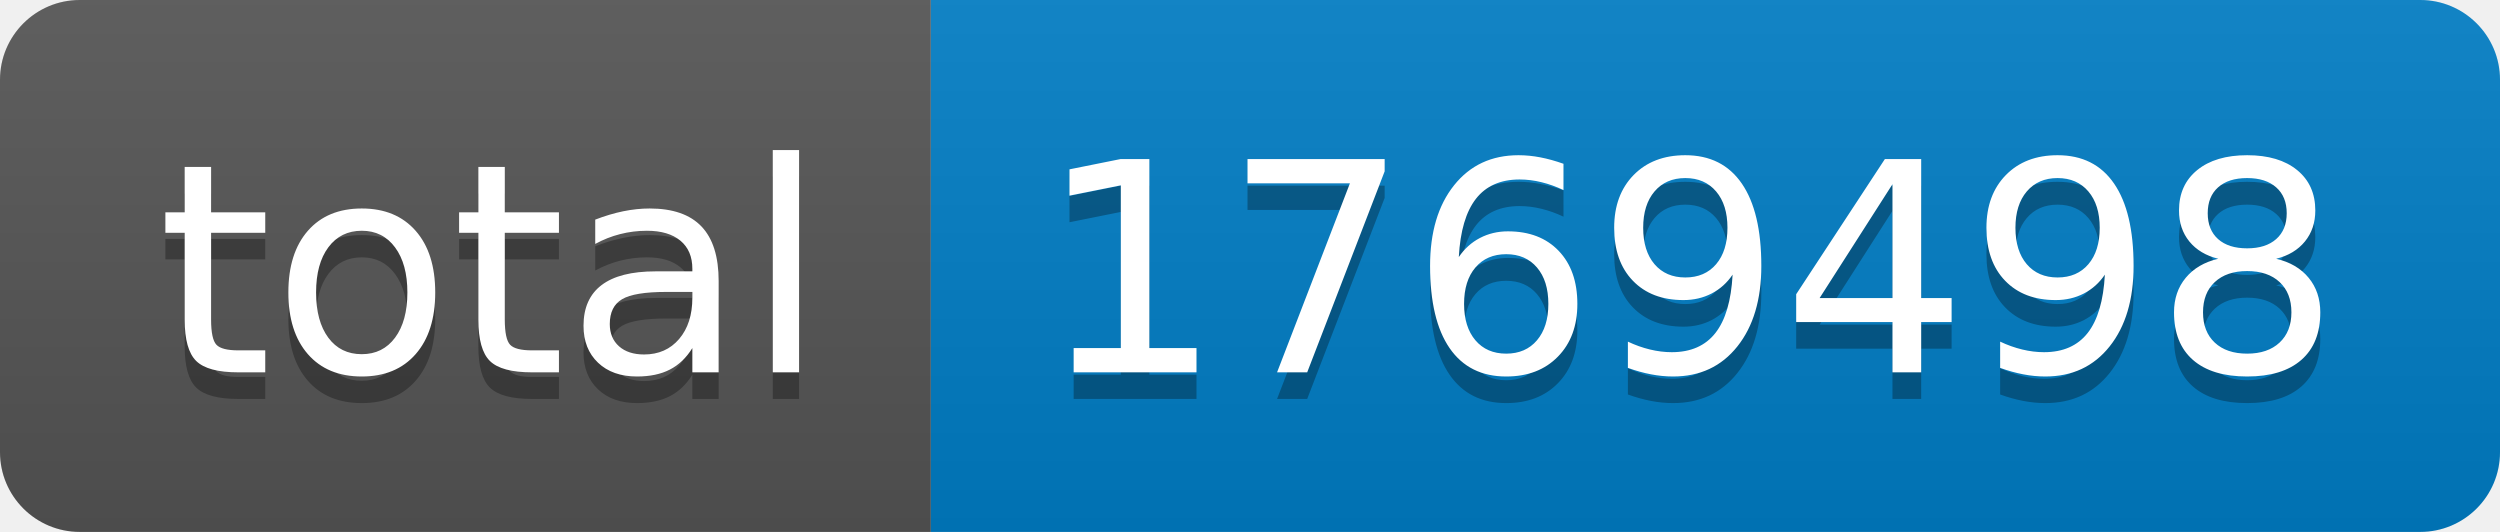
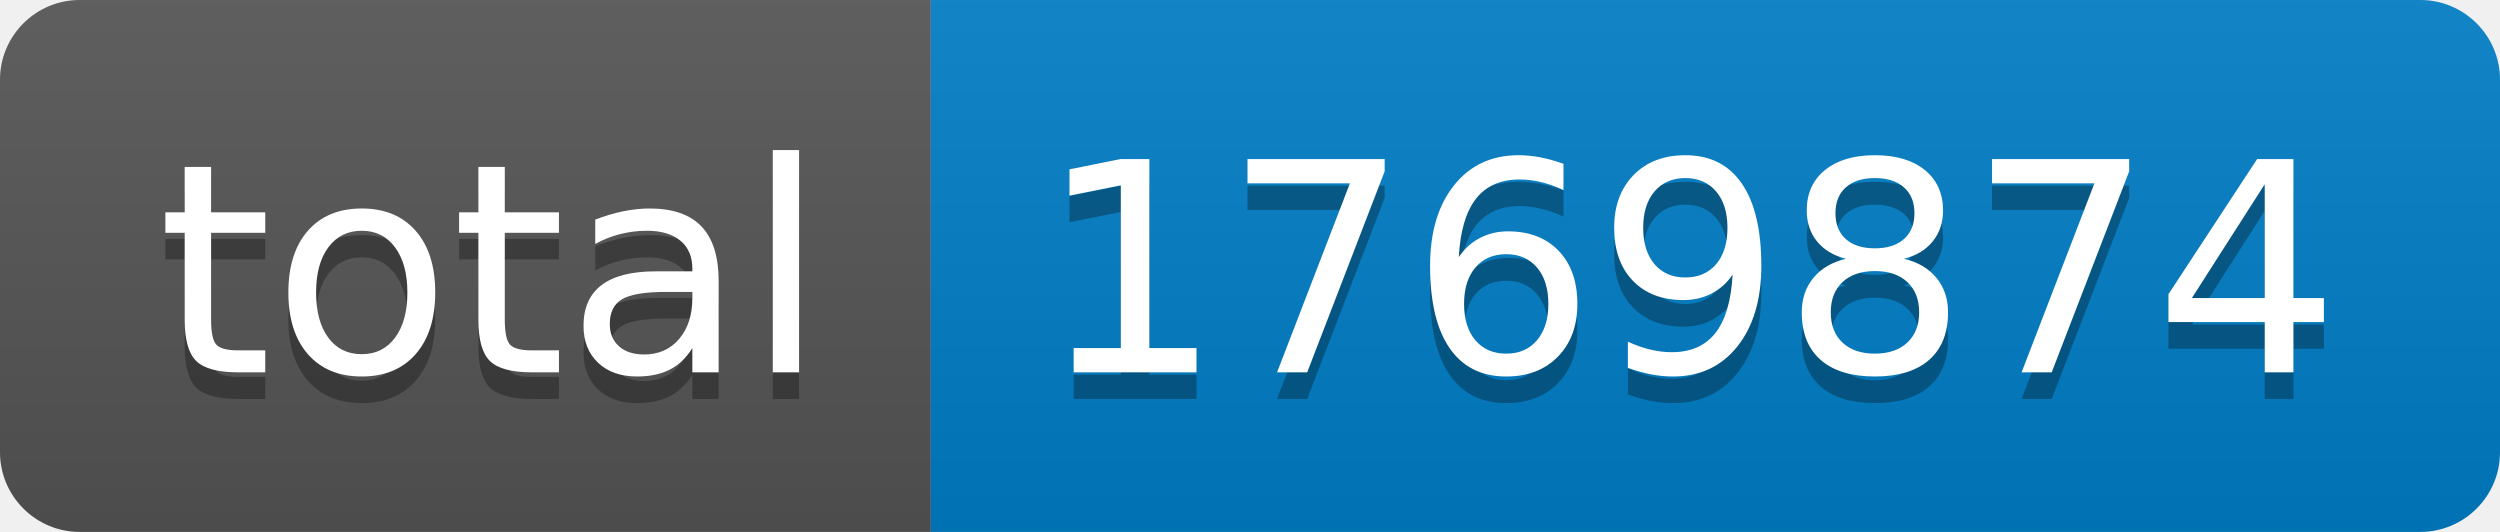
- <svg xmlns="http://www.w3.org/2000/svg" width="94" height="20" role="img" aria-label="total: 1769498">
+ <svg xmlns="http://www.w3.org/2000/svg" width="94" height="20" role="img" aria-label="total: 1769874">
  <linearGradient id="s" x2="0" y2="100%">
    <stop offset="0" stop-color="#bbb" stop-opacity=".1" />
    <stop offset="1" stop-opacity=".1" />
  </linearGradient>
  <clipPath id="r">
    <rect width="94" height="20" rx="3" fill="#fff" />
  </clipPath>
  <g clip-path="url(#r)">
    <rect width="35" height="20" fill="#555" />
    <rect x="35" width="59" height="20" fill="#007ec6" />
    <rect width="94" height="20" fill="url(#s)" />
  </g>
  <g fill="#fff" text-anchor="middle" font-family="Verdana,Geneva,DejaVu Sans,sans-serif" text-rendering="geometricPrecision" font-size="110">
    <text aria-hidden="true" x="185" y="150" fill="#010101" fill-opacity=".3" transform="scale(.1)" textLength="250">total</text>
    <text x="185" y="140" transform="scale(.1)" fill="#fff" textLength="250">total</text>
-     <text aria-hidden="true" x="635" y="150" fill="#010101" fill-opacity=".3" transform="scale(.1)" textLength="490">1769498</text>
-     <text x="635" y="140" transform="scale(.1)" fill="#fff" textLength="490">1769498</text>
+     <text aria-hidden="true" x="635" y="150" fill="#010101" fill-opacity=".3" transform="scale(.1)" textLength="490">1769874</text>
+     <text x="635" y="140" transform="scale(.1)" fill="#fff" textLength="490">1769874</text>
  </g>
</svg>
